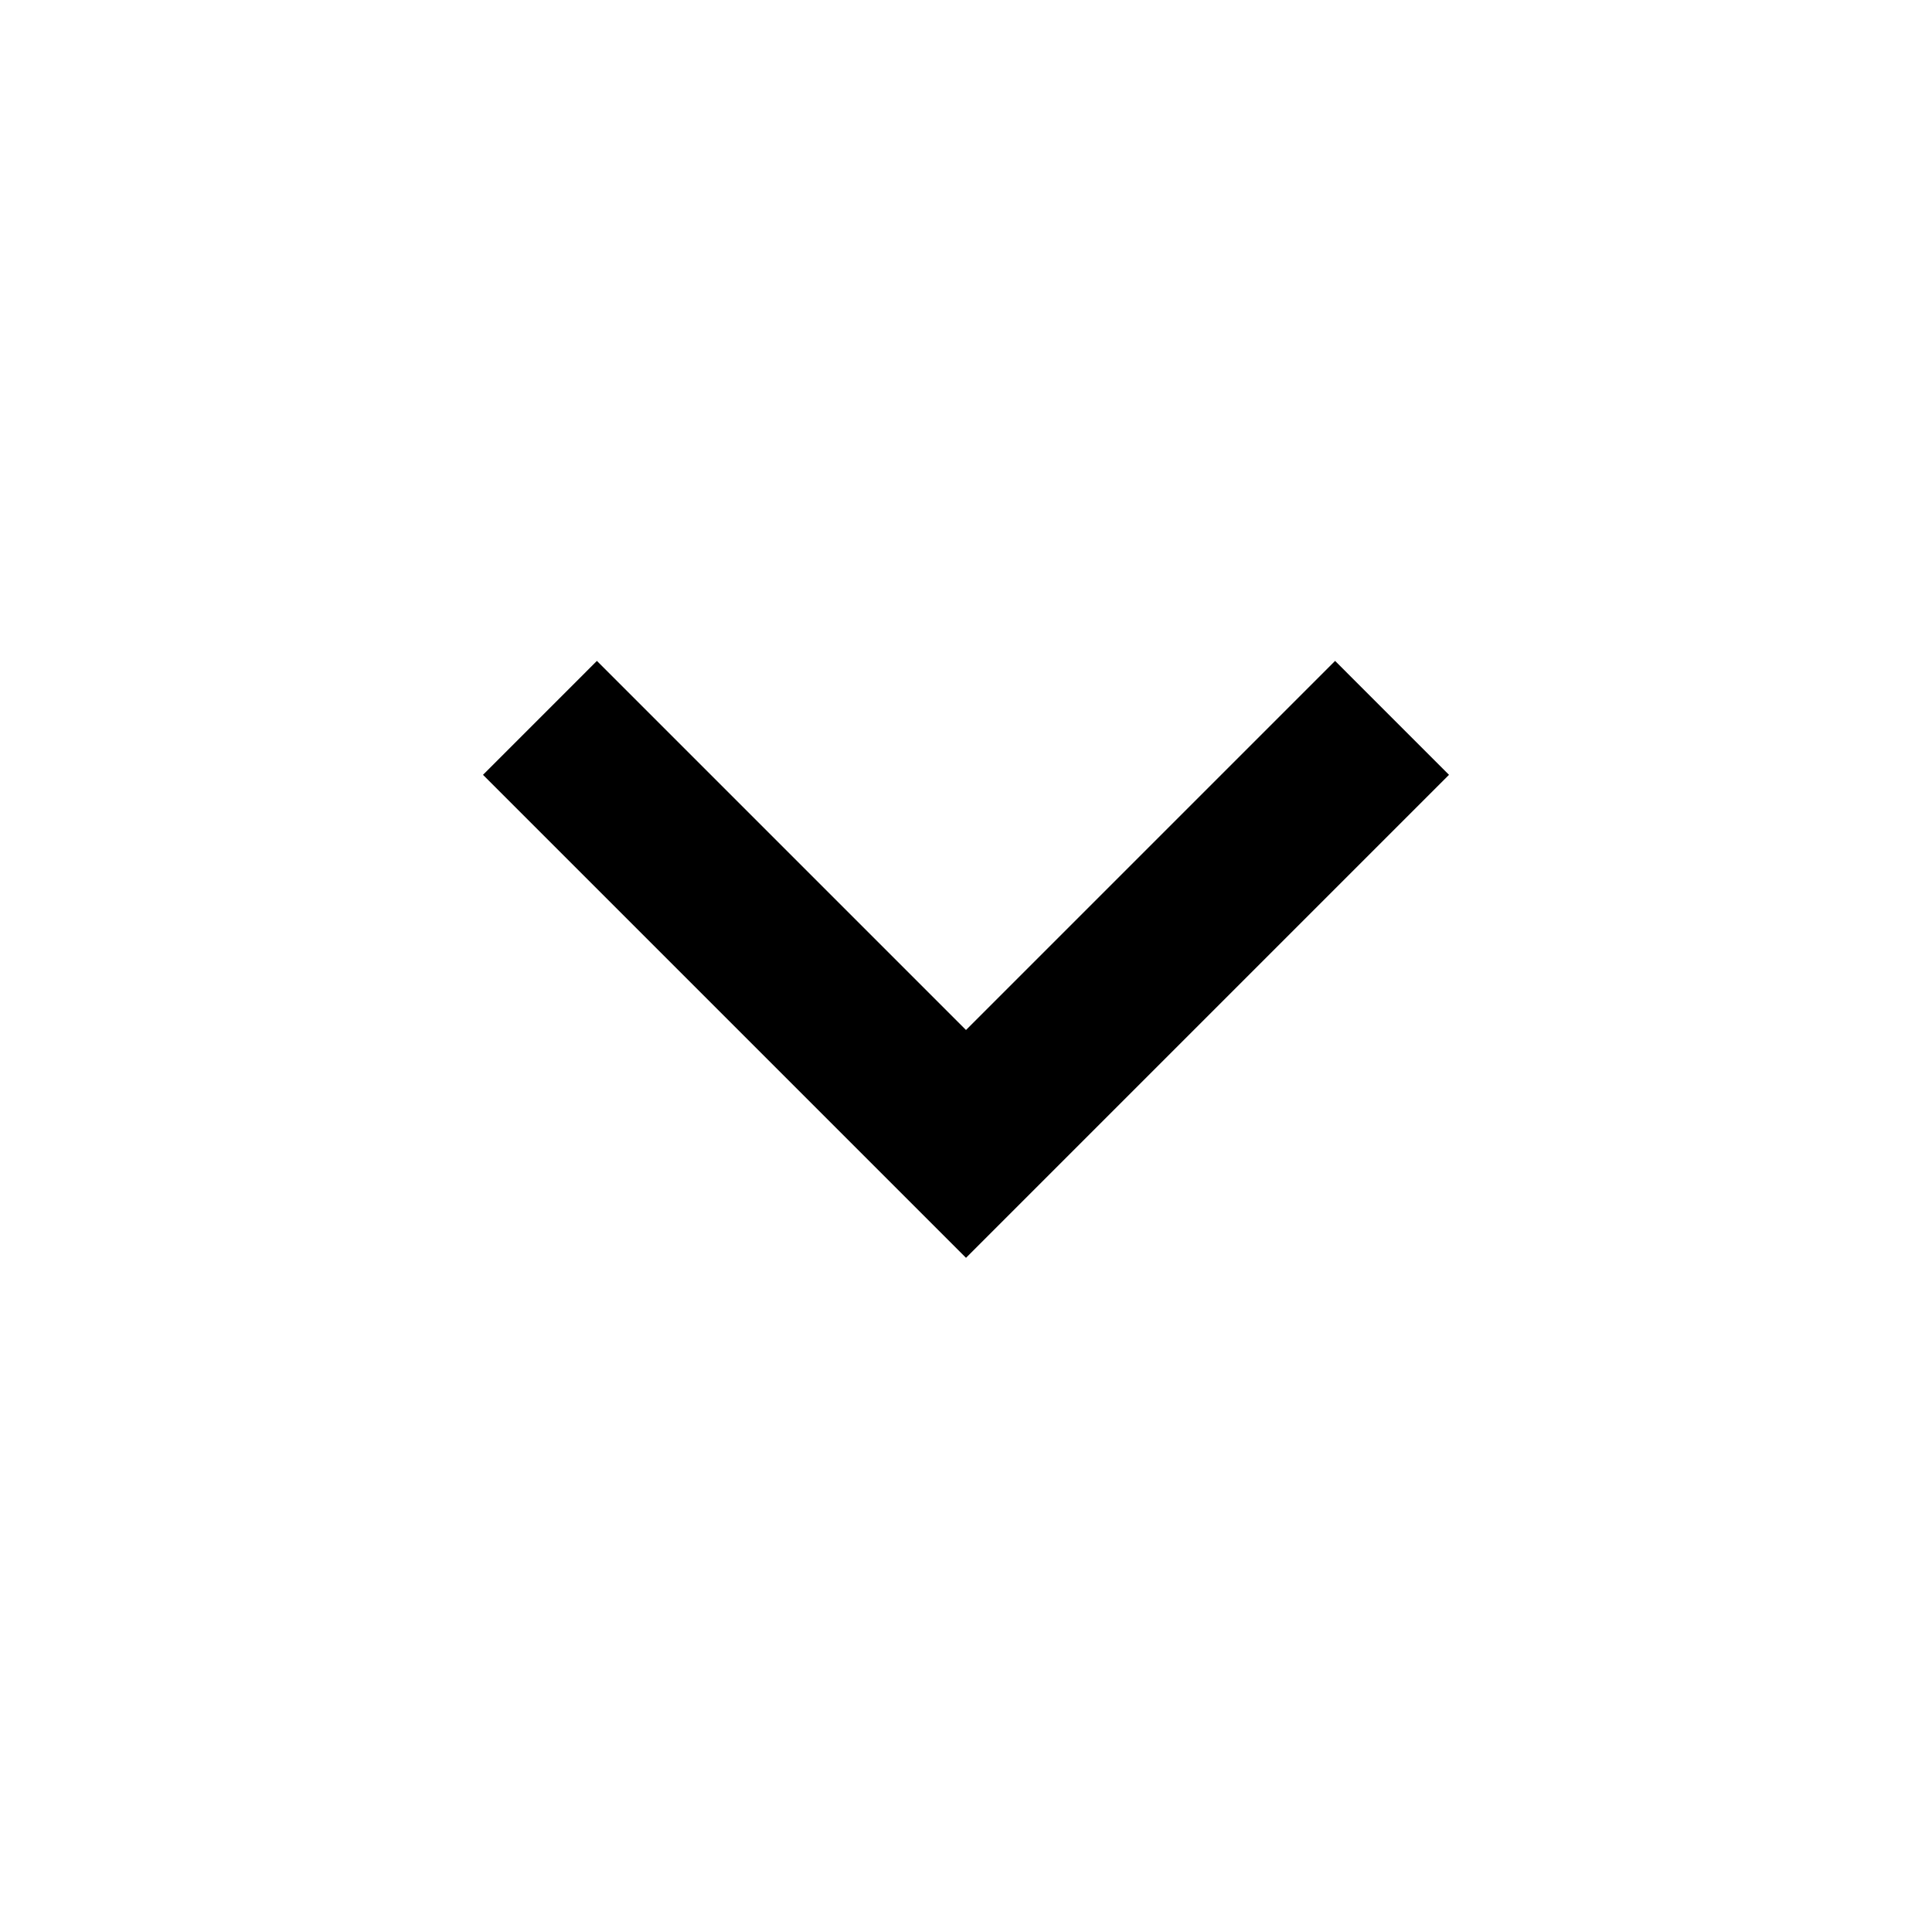
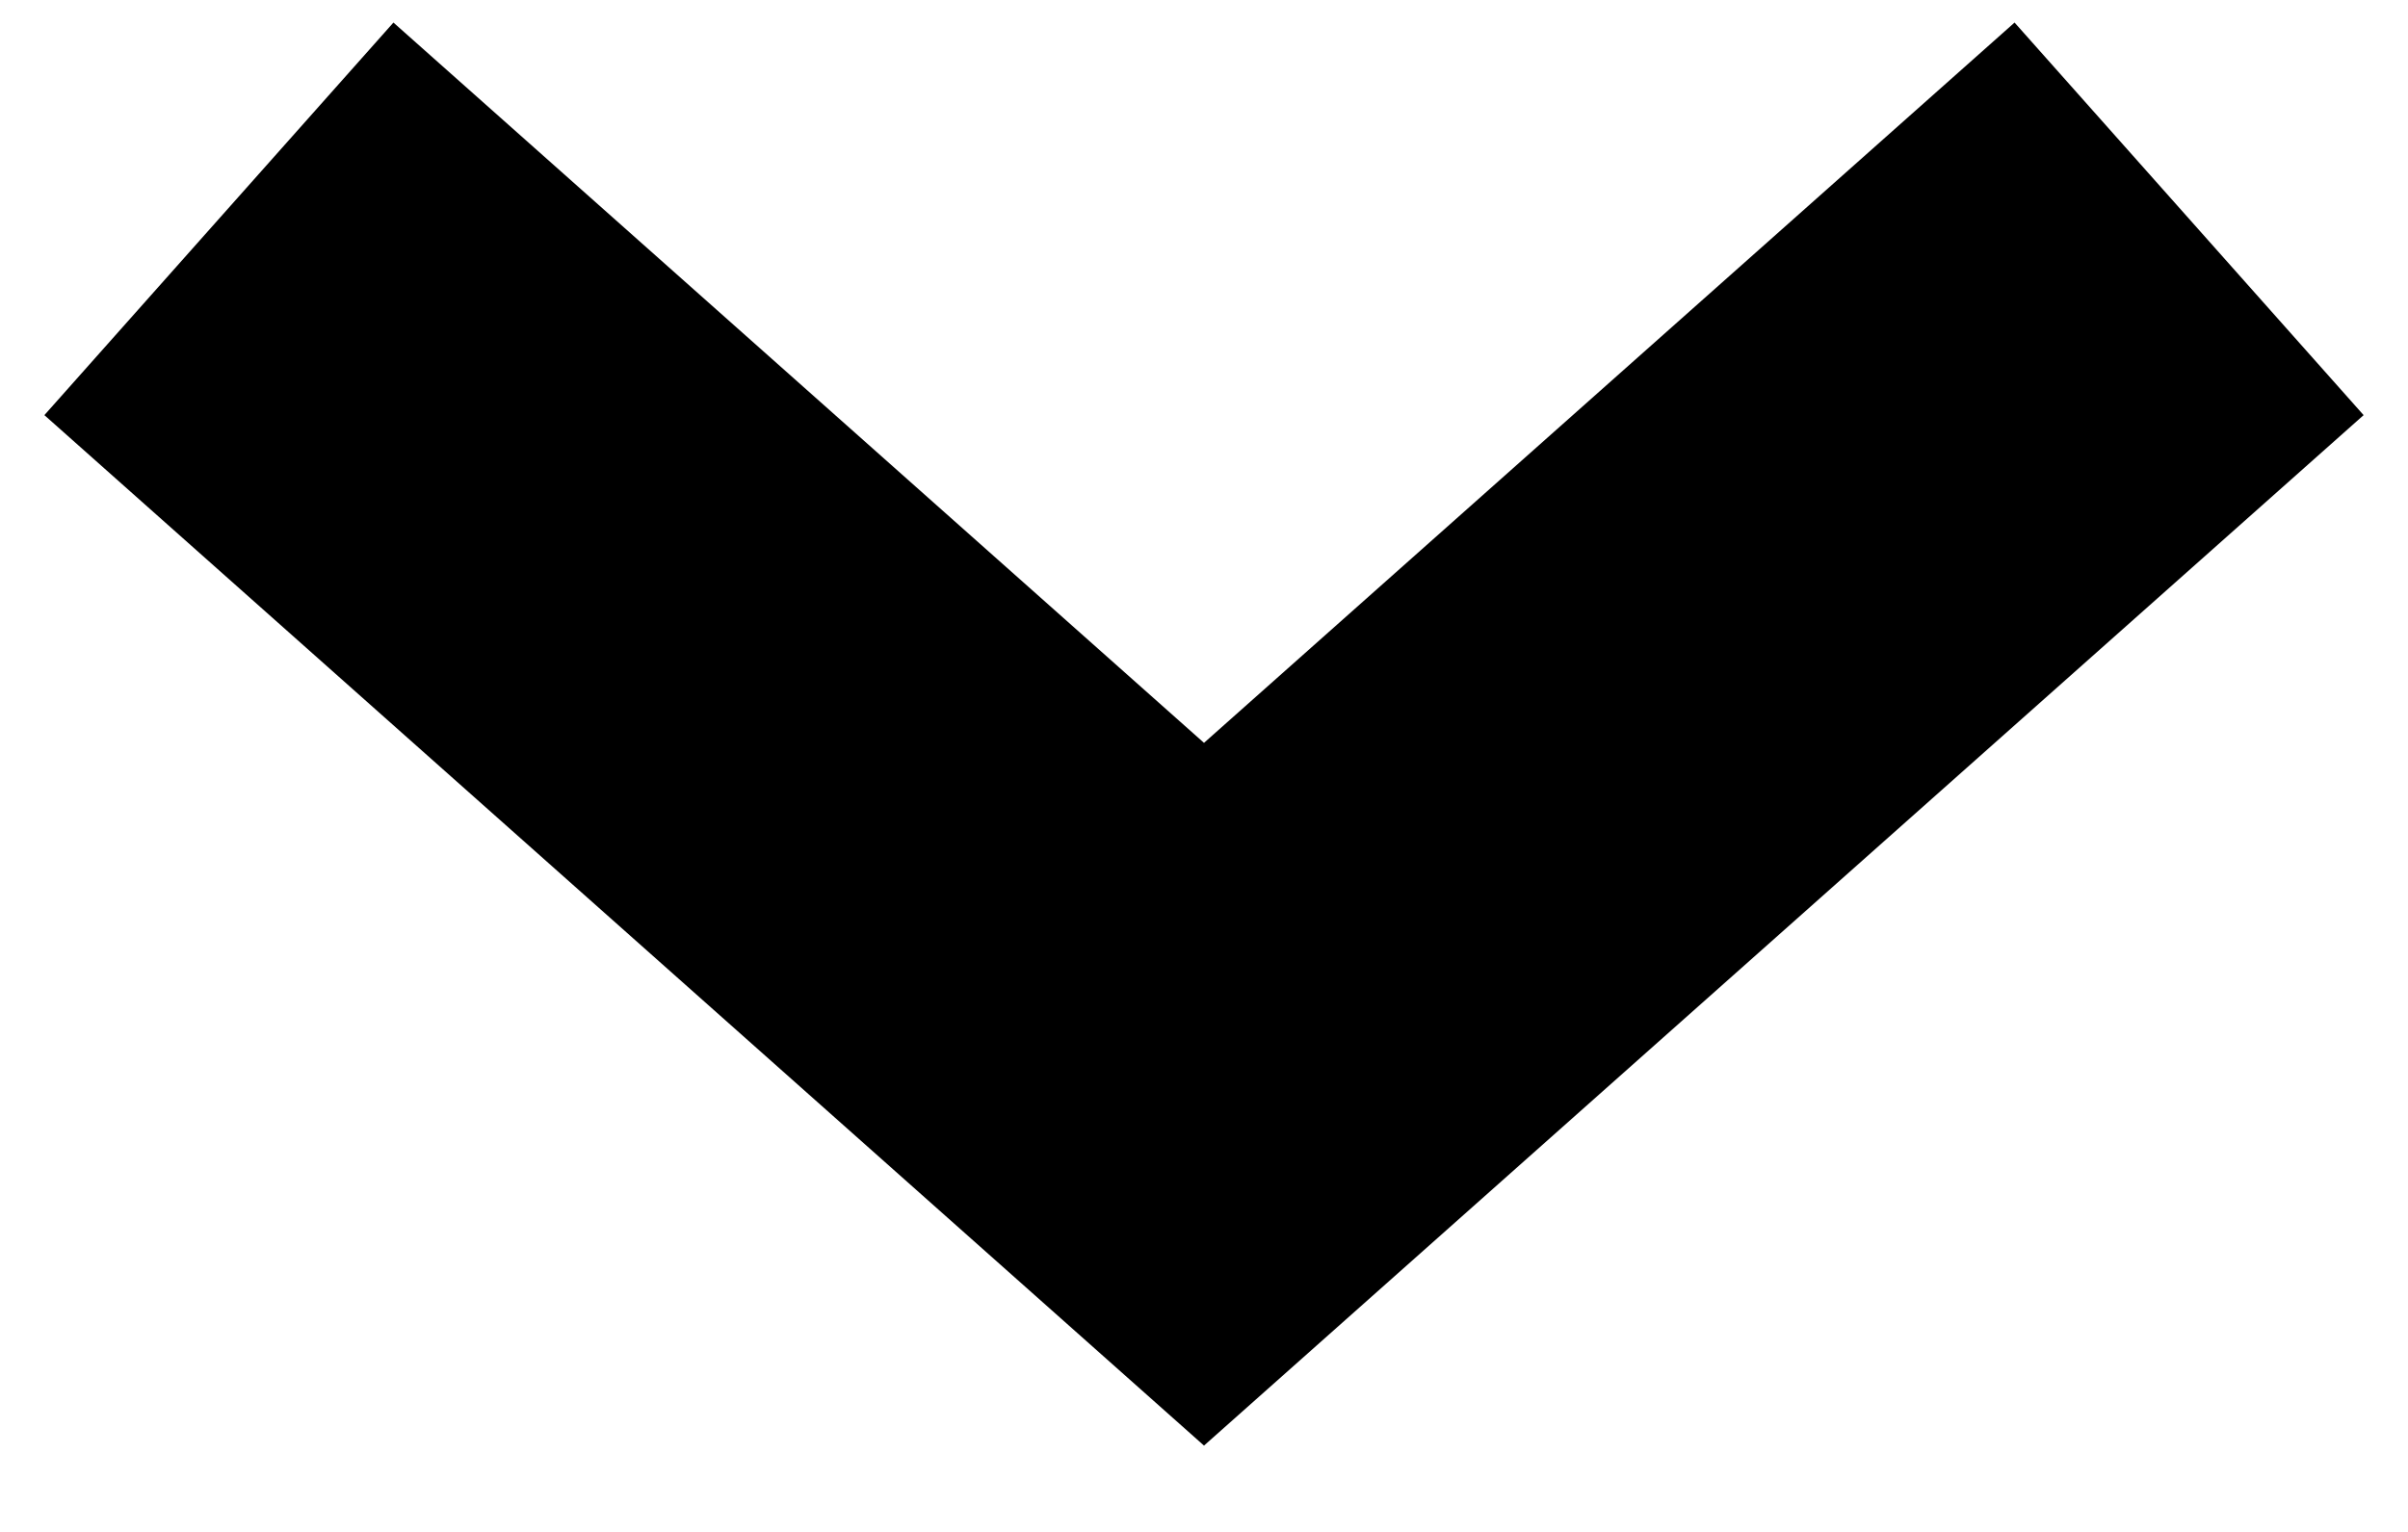
- <svg xmlns="http://www.w3.org/2000/svg" height="48" viewBox="0 0 48 48" width="48">
-   <path d="M14.83 16.42l9.17 9.17 9.17-9.17 2.83 2.83-12 12-12-12z" />
-   <path d="M0-.75h48v48h-48z" fill="none" />
+ <svg xmlns="http://www.w3.org/2000/svg" width="11" height="7" viewBox="0 0 11 7" fill="none">
+   <path d="M1 1L5.5 5L10 1" stroke="black" stroke-width="2.4" />
</svg>
